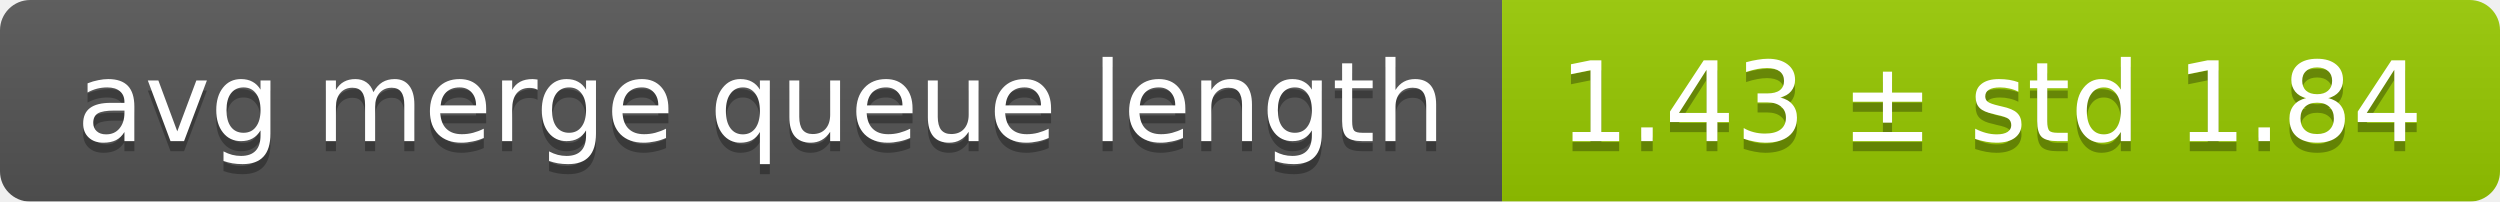
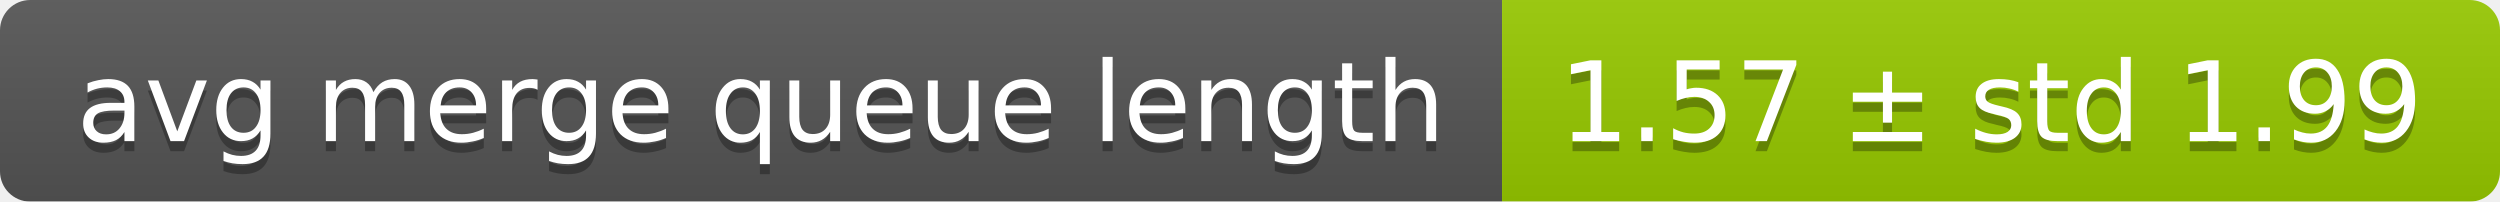
<svg xmlns="http://www.w3.org/2000/svg" width="248" height="20">
  <linearGradient id="smooth" x2="0" y2="100%">
    <stop offset="0" stop-color="#bbb" stop-opacity=".1" />
    <stop offset="1" stop-opacity=".1" />
  </linearGradient>
  <mask id="round">
    <rect width="248" height="20" rx="3" fill="#fff" />
  </mask>
  <g mask="url(#round)">
    <rect width="149" height="20" fill="#555" />
    <rect x="149" width="99" height="20" fill="#97ca00" />
    <rect width="248" height="20" fill="url(#smooth)" />
  </g>
  <g fill="#fff" text-anchor="middle" font-family="DejaVu Sans,Verdana,Geneva,sans-serif" font-size="11">
    <text x="75.5" y="15" fill="#010101" fill-opacity=".3">avg merge queue length</text>
    <text x="75.5" y="14">avg merge queue length</text>
-     <text x="197.5" y="15" fill="#010101" fill-opacity=".3">1.43 ± std 1.84</text>
-     <text x="197.5" y="14">1.43 ± std 1.84</text>
+     <text x="197.5" y="15" fill="#010101" fill-opacity=".3">1.57 ± std 1.99</text>
+     <text x="197.5" y="14">1.57 ± std 1.99</text>
  </g>
</svg>
